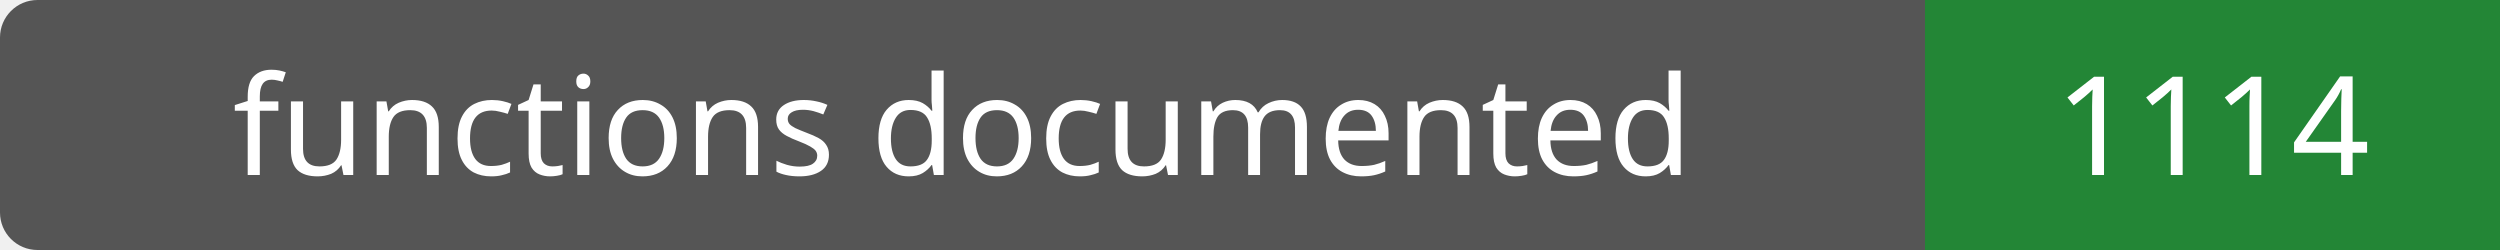
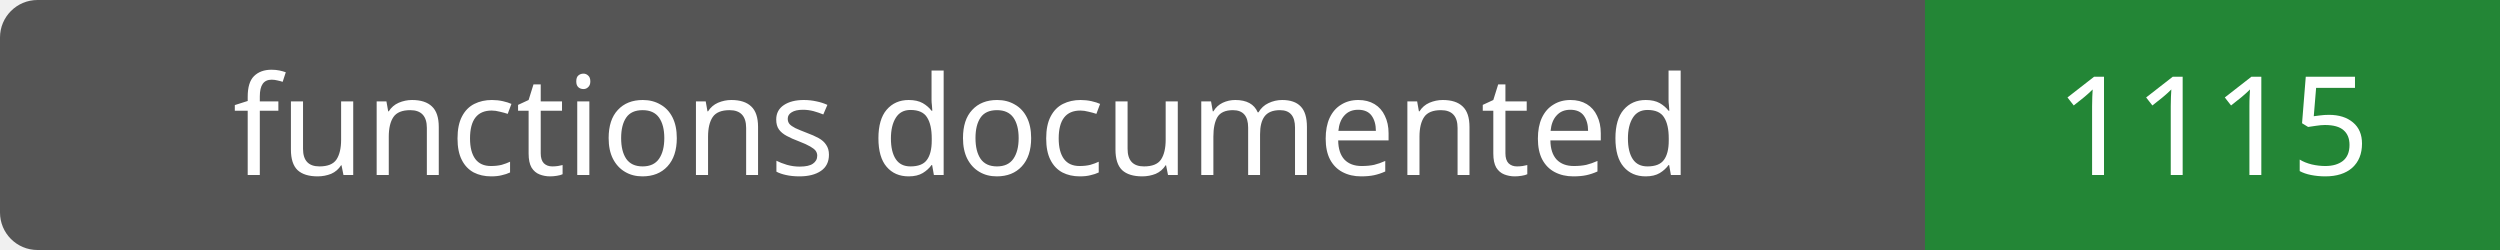
- <svg xmlns="http://www.w3.org/2000/svg" width="200" height="20" role="img" aria-label="functions documented: 1114">
+ <svg xmlns="http://www.w3.org/2000/svg" width="200" height="20" role="img" aria-label="functions documented: 1115">
  <rect width="200" height="20" rx="3" fill="#555" />
  <path fill="#238636" d="M154 0h46v20H154z" />
  <g fill="#fff" text-anchor="middle" font-family="Verdana,sans-serif" font-size="11">
    <text x="77.0" y="14">functions documented</text>
-     <text x="177.0" y="14">1114</text>
+     <text x="177.0" y="14">1115</text>
  </g>
</svg>
